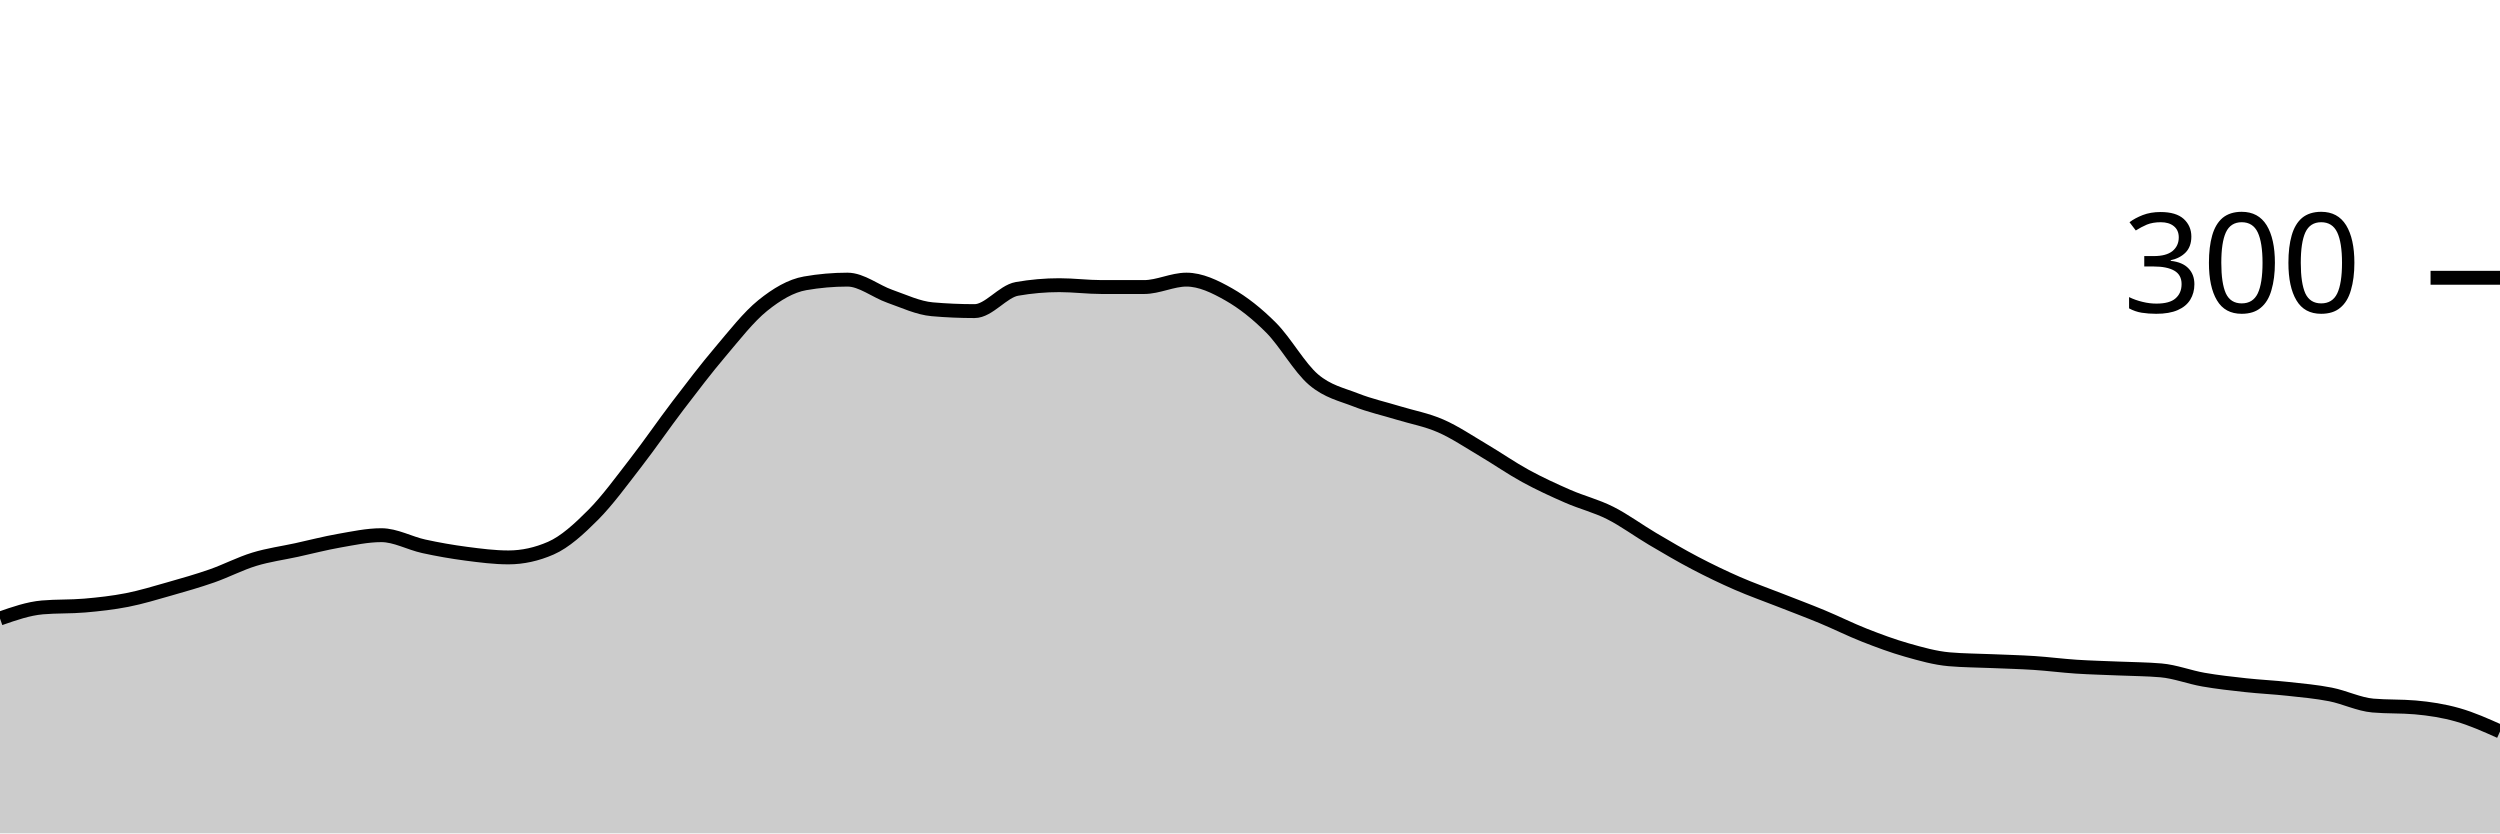
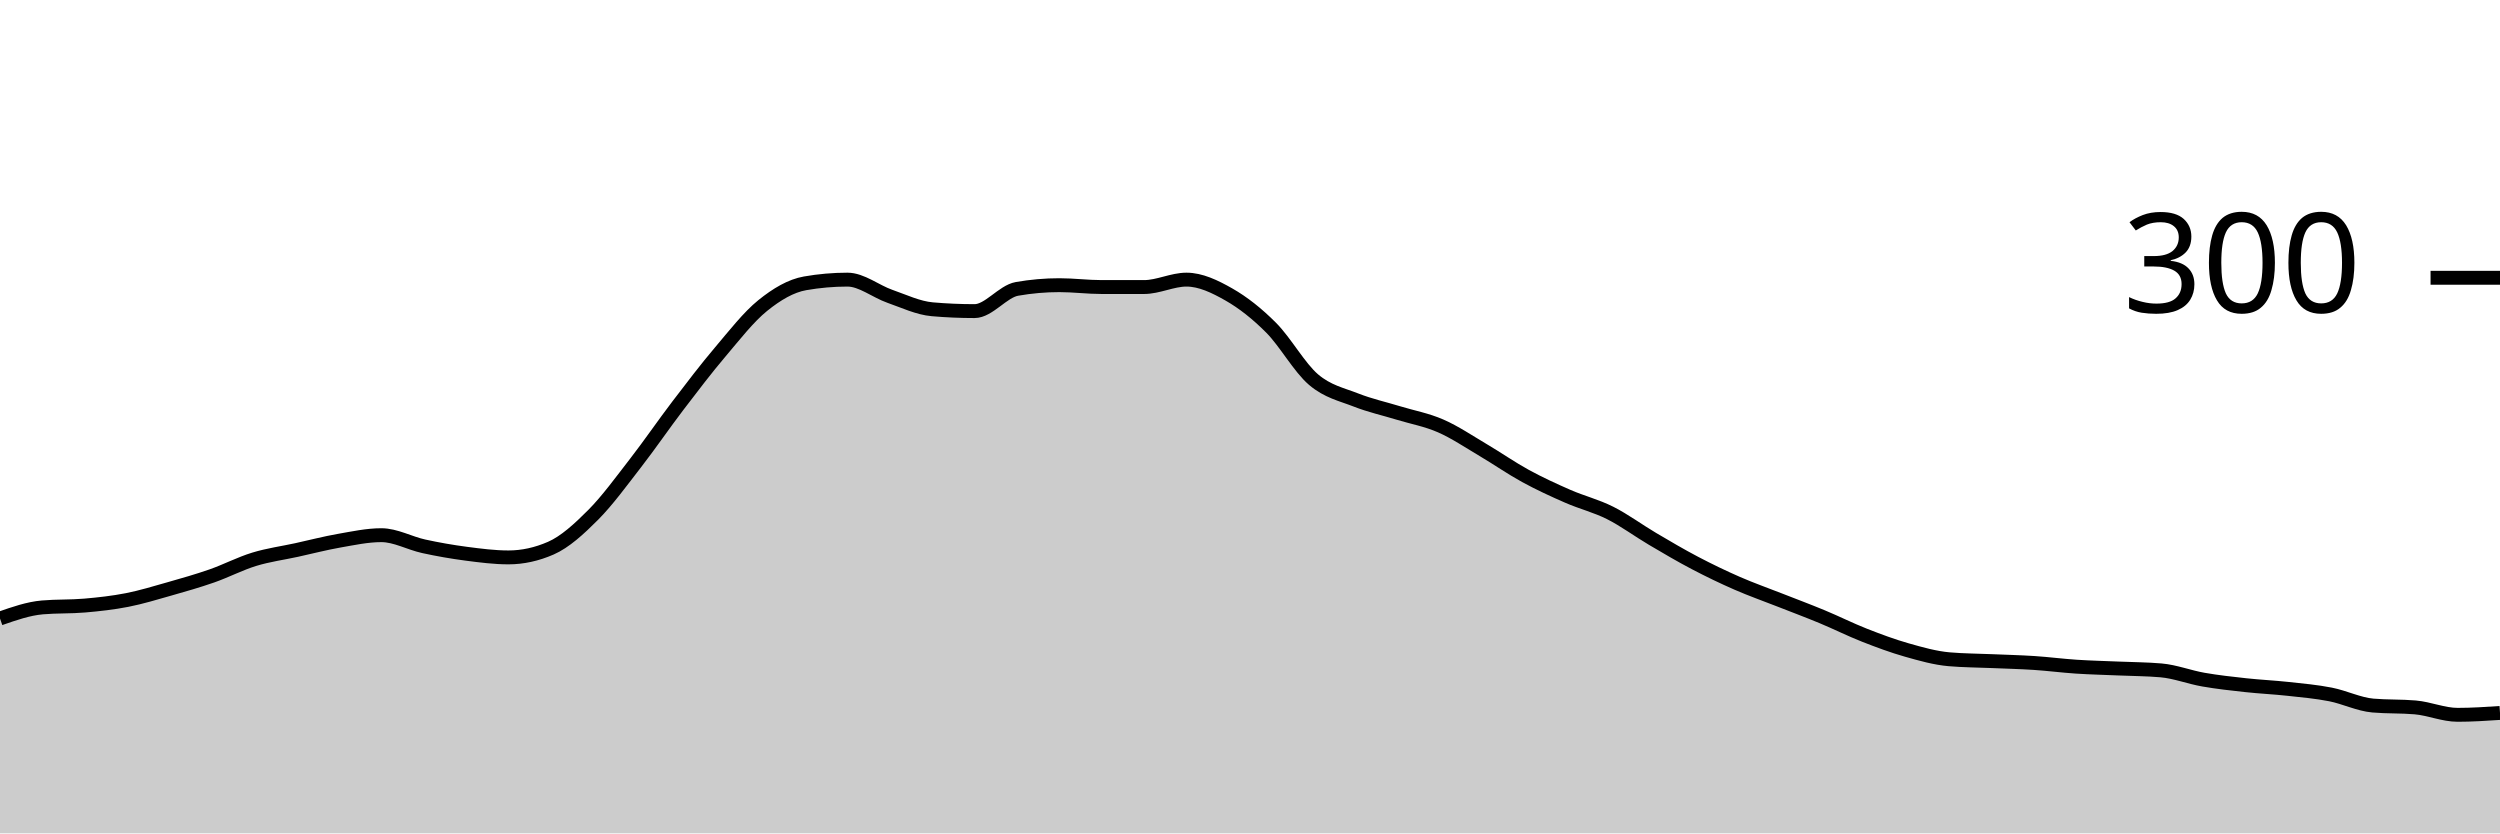
<svg xmlns="http://www.w3.org/2000/svg" viewBox="0 0 180 60">
  <g transform="translate(0,20)">
-     <path class="area" fill="rgba(0, 0, 0, 0.2)" d="M0,24.533C1.017,24.178,2.034,23.822,3.051,23.733C4.068,23.644,5.085,23.689,6.102,23.6C7.119,23.511,8.136,23.4,9.153,23.2C10.169,23,11.186,22.689,12.203,22.4C13.22,22.111,14.237,21.822,15.254,21.467C16.271,21.111,17.288,20.578,18.305,20.267C19.322,19.956,20.339,19.822,21.356,19.6C22.373,19.378,23.39,19.111,24.407,18.933C25.424,18.756,26.441,18.533,27.458,18.533C28.475,18.533,29.492,19.111,30.508,19.333C31.525,19.556,32.542,19.733,33.559,19.867C34.576,20,35.593,20.133,36.61,20.133C37.627,20.133,38.644,19.911,39.661,19.467C40.678,19.022,41.695,18.089,42.712,17.067C43.729,16.044,44.746,14.644,45.763,13.333C46.78,12.022,47.797,10.533,48.814,9.2C49.831,7.867,50.847,6.533,51.864,5.333C52.881,4.133,53.898,2.822,54.915,2C55.932,1.178,56.949,0.578,57.966,0.4C58.983,0.222,60,0.133,61.017,0.133C62.034,0.133,63.051,0.978,64.068,1.333C65.085,1.689,66.102,2.178,67.119,2.267C68.136,2.356,69.153,2.4,70.169,2.4C71.186,2.4,72.203,0.978,73.22,0.8C74.237,0.622,75.254,0.533,76.271,0.533C77.288,0.533,78.305,0.667,79.322,0.667C80.339,0.667,81.356,0.667,82.373,0.667C83.39,0.667,84.407,0.133,85.424,0.133C86.441,0.133,87.458,0.622,88.475,1.2C89.492,1.778,90.508,2.578,91.525,3.6C92.542,4.622,93.559,6.467,94.576,7.333C95.593,8.2,96.61,8.4,97.627,8.8C98.644,9.2,99.661,9.422,100.678,9.733C101.695,10.044,102.712,10.222,103.729,10.667C104.746,11.111,105.763,11.8,106.78,12.4C107.797,13,108.814,13.711,109.831,14.267C110.847,14.822,111.864,15.289,112.881,15.733C113.898,16.178,114.915,16.422,115.932,16.933C116.949,17.444,117.966,18.2,118.983,18.8C120,19.4,121.017,20,122.034,20.533C123.051,21.067,124.068,21.556,125.085,22C126.102,22.444,127.119,22.8,128.136,23.2C129.153,23.6,130.169,23.978,131.186,24.4C132.203,24.822,133.22,25.333,134.237,25.733C135.254,26.133,136.271,26.511,137.288,26.8C138.305,27.089,139.322,27.378,140.339,27.467C141.356,27.556,142.373,27.556,143.39,27.6C144.407,27.644,145.424,27.667,146.441,27.733C147.458,27.8,148.475,27.933,149.492,28C150.508,28.067,151.525,28.089,152.542,28.133C153.559,28.178,154.576,28.178,155.593,28.267C156.61,28.356,157.627,28.756,158.644,28.933C159.661,29.111,160.678,29.222,161.695,29.333C162.712,29.444,163.729,29.489,164.746,29.6C165.763,29.711,166.78,29.8,167.797,30C168.814,30.2,169.831,30.711,170.847,30.8C171.864,30.889,172.881,30.844,173.898,30.933C174.915,31.022,175.932,31.178,176.949,31.467C177.966,31.756,178.983,32.211,180,32.667L180,40C178.983,40,177.966,40,176.949,40C175.932,40,174.915,40,173.898,40C172.881,40,171.864,40,170.847,40C169.831,40,168.814,40,167.797,40C166.78,40,165.763,40,164.746,40C163.729,40,162.712,40,161.695,40C160.678,40,159.661,40,158.644,40C157.627,40,156.61,40,155.593,40C154.576,40,153.559,40,152.542,40C151.525,40,150.508,40,149.492,40C148.475,40,147.458,40,146.441,40C145.424,40,144.407,40,143.39,40C142.373,40,141.356,40,140.339,40C139.322,40,138.305,40,137.288,40C136.271,40,135.254,40,134.237,40C133.22,40,132.203,40,131.186,40C130.169,40,129.153,40,128.136,40C127.119,40,126.102,40,125.085,40C124.068,40,123.051,40,122.034,40C121.017,40,120,40,118.983,40C117.966,40,116.949,40,115.932,40C114.915,40,113.898,40,112.881,40C111.864,40,110.847,40,109.831,40C108.814,40,107.797,40,106.78,40C105.763,40,104.746,40,103.729,40C102.712,40,101.695,40,100.678,40C99.661,40,98.644,40,97.627,40C96.61,40,95.593,40,94.576,40C93.559,40,92.542,40,91.525,40C90.508,40,89.492,40,88.475,40C87.458,40,86.441,40,85.424,40C84.407,40,83.39,40,82.373,40C81.356,40,80.339,40,79.322,40C78.305,40,77.288,40,76.271,40C75.254,40,74.237,40,73.22,40C72.203,40,71.186,40,70.169,40C69.153,40,68.136,40,67.119,40C66.102,40,65.085,40,64.068,40C63.051,40,62.034,40,61.017,40C60,40,58.983,40,57.966,40C56.949,40,55.932,40,54.915,40C53.898,40,52.881,40,51.864,40C50.847,40,49.831,40,48.814,40C47.797,40,46.78,40,45.763,40C44.746,40,43.729,40,42.712,40C41.695,40,40.678,40,39.661,40C38.644,40,37.627,40,36.61,40C35.593,40,34.576,40,33.559,40C32.542,40,31.525,40,30.508,40C29.492,40,28.475,40,27.458,40C26.441,40,25.424,40,24.407,40C23.39,40,22.373,40,21.356,40C20.339,40,19.322,40,18.305,40C17.288,40,16.271,40,15.254,40C14.237,40,13.22,40,12.203,40C11.186,40,10.169,40,9.153,40C8.136,40,7.119,40,6.102,40C5.085,40,4.068,40,3.051,40C2.034,40,1.017,40,0,40Z" />
-     <path class="line" stroke="black" fill="none" d="M0,24.533C1.017,24.178,2.034,23.822,3.051,23.733C4.068,23.644,5.085,23.689,6.102,23.6C7.119,23.511,8.136,23.4,9.153,23.2C10.169,23,11.186,22.689,12.203,22.4C13.22,22.111,14.237,21.822,15.254,21.467C16.271,21.111,17.288,20.578,18.305,20.267C19.322,19.956,20.339,19.822,21.356,19.6C22.373,19.378,23.39,19.111,24.407,18.933C25.424,18.756,26.441,18.533,27.458,18.533C28.475,18.533,29.492,19.111,30.508,19.333C31.525,19.556,32.542,19.733,33.559,19.867C34.576,20,35.593,20.133,36.61,20.133C37.627,20.133,38.644,19.911,39.661,19.467C40.678,19.022,41.695,18.089,42.712,17.067C43.729,16.044,44.746,14.644,45.763,13.333C46.78,12.022,47.797,10.533,48.814,9.2C49.831,7.867,50.847,6.533,51.864,5.333C52.881,4.133,53.898,2.822,54.915,2C55.932,1.178,56.949,0.578,57.966,0.4C58.983,0.222,60,0.133,61.017,0.133C62.034,0.133,63.051,0.978,64.068,1.333C65.085,1.689,66.102,2.178,67.119,2.267C68.136,2.356,69.153,2.4,70.169,2.4C71.186,2.4,72.203,0.978,73.22,0.8C74.237,0.622,75.254,0.533,76.271,0.533C77.288,0.533,78.305,0.667,79.322,0.667C80.339,0.667,81.356,0.667,82.373,0.667C83.39,0.667,84.407,0.133,85.424,0.133C86.441,0.133,87.458,0.622,88.475,1.2C89.492,1.778,90.508,2.578,91.525,3.6C92.542,4.622,93.559,6.467,94.576,7.333C95.593,8.2,96.61,8.4,97.627,8.8C98.644,9.2,99.661,9.422,100.678,9.733C101.695,10.044,102.712,10.222,103.729,10.667C104.746,11.111,105.763,11.8,106.78,12.4C107.797,13,108.814,13.711,109.831,14.267C110.847,14.822,111.864,15.289,112.881,15.733C113.898,16.178,114.915,16.422,115.932,16.933C116.949,17.444,117.966,18.2,118.983,18.8C120,19.4,121.017,20,122.034,20.533C123.051,21.067,124.068,21.556,125.085,22C126.102,22.444,127.119,22.8,128.136,23.2C129.153,23.6,130.169,23.978,131.186,24.4C132.203,24.822,133.22,25.333,134.237,25.733C135.254,26.133,136.271,26.511,137.288,26.8C138.305,27.089,139.322,27.378,140.339,27.467C141.356,27.556,142.373,27.556,143.39,27.6C144.407,27.644,145.424,27.667,146.441,27.733C147.458,27.8,148.475,27.933,149.492,28C150.508,28.067,151.525,28.089,152.542,28.133C153.559,28.178,154.576,28.178,155.593,28.267C156.61,28.356,157.627,28.756,158.644,28.933C159.661,29.111,160.678,29.222,161.695,29.333C162.712,29.444,163.729,29.489,164.746,29.6C165.763,29.711,166.78,29.8,167.797,30C168.814,30.2,169.831,30.711,170.847,30.8C171.864,30.889,172.881,30.844,173.898,30.933C174.915,31.022,175.932,31.178,176.949,31.467C177.966,31.756,178.983,32.211,180,32.667" />
+     <path class="area" fill="rgba(0, 0, 0, 0.2)" d="M0,24.533C1.017,24.178,2.034,23.822,3.051,23.733C4.068,23.644,5.085,23.689,6.102,23.6C7.119,23.511,8.136,23.4,9.153,23.2C10.169,23,11.186,22.689,12.203,22.4C13.22,22.111,14.237,21.822,15.254,21.467C16.271,21.111,17.288,20.578,18.305,20.267C19.322,19.956,20.339,19.822,21.356,19.6C22.373,19.378,23.39,19.111,24.407,18.933C25.424,18.756,26.441,18.533,27.458,18.533C28.475,18.533,29.492,19.111,30.508,19.333C31.525,19.556,32.542,19.733,33.559,19.867C34.576,20,35.593,20.133,36.61,20.133C37.627,20.133,38.644,19.911,39.661,19.467C40.678,19.022,41.695,18.089,42.712,17.067C43.729,16.044,44.746,14.644,45.763,13.333C46.78,12.022,47.797,10.533,48.814,9.2C49.831,7.867,50.847,6.533,51.864,5.333C52.881,4.133,53.898,2.822,54.915,2C55.932,1.178,56.949,0.578,57.966,0.4C58.983,0.222,60,0.133,61.017,0.133C62.034,0.133,63.051,0.978,64.068,1.333C65.085,1.689,66.102,2.178,67.119,2.267C68.136,2.356,69.153,2.4,70.169,2.4C71.186,2.4,72.203,0.978,73.22,0.8C74.237,0.622,75.254,0.533,76.271,0.533C77.288,0.533,78.305,0.667,79.322,0.667C80.339,0.667,81.356,0.667,82.373,0.667C83.39,0.667,84.407,0.133,85.424,0.133C86.441,0.133,87.458,0.622,88.475,1.2C89.492,1.778,90.508,2.578,91.525,3.6C92.542,4.622,93.559,6.467,94.576,7.333C95.593,8.2,96.61,8.4,97.627,8.8C98.644,9.2,99.661,9.422,100.678,9.733C101.695,10.044,102.712,10.222,103.729,10.667C104.746,11.111,105.763,11.8,106.78,12.4C107.797,13,108.814,13.711,109.831,14.267C110.847,14.822,111.864,15.289,112.881,15.733C113.898,16.178,114.915,16.422,115.932,16.933C116.949,17.444,117.966,18.2,118.983,18.8C120,19.4,121.017,20,122.034,20.533C123.051,21.067,124.068,21.556,125.085,22C126.102,22.444,127.119,22.8,128.136,23.2C129.153,23.6,130.169,23.978,131.186,24.4C132.203,24.822,133.22,25.333,134.237,25.733C135.254,26.133,136.271,26.511,137.288,26.8C138.305,27.089,139.322,27.378,140.339,27.467C141.356,27.556,142.373,27.556,143.39,27.6C144.407,27.644,145.424,27.667,146.441,27.733C147.458,27.8,148.475,27.933,149.492,28C150.508,28.067,151.525,28.089,152.542,28.133C153.559,28.178,154.576,28.178,155.593,28.267C156.61,28.356,157.627,28.756,158.644,28.933C159.661,29.111,160.678,29.222,161.695,29.333C162.712,29.444,163.729,29.489,164.746,29.6C165.763,29.711,166.78,29.8,167.797,30C168.814,30.2,169.831,30.711,170.847,30.8C171.864,30.889,172.881,30.844,173.898,30.933C174.915,31.022,175.932,31.467,176.949,31.467C177.966,31.467,178.983,31.4,180,31.333L180,40C178.983,40,177.966,40,176.949,40C175.932,40,174.915,40,173.898,40C172.881,40,171.864,40,170.847,40C169.831,40,168.814,40,167.797,40C166.78,40,165.763,40,164.746,40C163.729,40,162.712,40,161.695,40C160.678,40,159.661,40,158.644,40C157.627,40,156.61,40,155.593,40C154.576,40,153.559,40,152.542,40C151.525,40,150.508,40,149.492,40C148.475,40,147.458,40,146.441,40C145.424,40,144.407,40,143.39,40C142.373,40,141.356,40,140.339,40C139.322,40,138.305,40,137.288,40C136.271,40,135.254,40,134.237,40C133.22,40,132.203,40,131.186,40C130.169,40,129.153,40,128.136,40C127.119,40,126.102,40,125.085,40C124.068,40,123.051,40,122.034,40C121.017,40,120,40,118.983,40C117.966,40,116.949,40,115.932,40C114.915,40,113.898,40,112.881,40C111.864,40,110.847,40,109.831,40C108.814,40,107.797,40,106.78,40C105.763,40,104.746,40,103.729,40C102.712,40,101.695,40,100.678,40C99.661,40,98.644,40,97.627,40C96.61,40,95.593,40,94.576,40C93.559,40,92.542,40,91.525,40C90.508,40,89.492,40,88.475,40C87.458,40,86.441,40,85.424,40C84.407,40,83.39,40,82.373,40C81.356,40,80.339,40,79.322,40C78.305,40,77.288,40,76.271,40C75.254,40,74.237,40,73.22,40C72.203,40,71.186,40,70.169,40C69.153,40,68.136,40,67.119,40C66.102,40,65.085,40,64.068,40C63.051,40,62.034,40,61.017,40C60,40,58.983,40,57.966,40C56.949,40,55.932,40,54.915,40C53.898,40,52.881,40,51.864,40C50.847,40,49.831,40,48.814,40C47.797,40,46.78,40,45.763,40C44.746,40,43.729,40,42.712,40C41.695,40,40.678,40,39.661,40C38.644,40,37.627,40,36.61,40C35.593,40,34.576,40,33.559,40C32.542,40,31.525,40,30.508,40C29.492,40,28.475,40,27.458,40C26.441,40,25.424,40,24.407,40C23.39,40,22.373,40,21.356,40C20.339,40,19.322,40,18.305,40C17.288,40,16.271,40,15.254,40C14.237,40,13.22,40,12.203,40C11.186,40,10.169,40,9.153,40C8.136,40,7.119,40,6.102,40C5.085,40,4.068,40,3.051,40C2.034,40,1.017,40,0,40Z" />
+     <path class="line" stroke="black" fill="none" d="M0,24.533C1.017,24.178,2.034,23.822,3.051,23.733C4.068,23.644,5.085,23.689,6.102,23.6C7.119,23.511,8.136,23.4,9.153,23.2C10.169,23,11.186,22.689,12.203,22.4C13.22,22.111,14.237,21.822,15.254,21.467C16.271,21.111,17.288,20.578,18.305,20.267C19.322,19.956,20.339,19.822,21.356,19.6C22.373,19.378,23.39,19.111,24.407,18.933C25.424,18.756,26.441,18.533,27.458,18.533C28.475,18.533,29.492,19.111,30.508,19.333C31.525,19.556,32.542,19.733,33.559,19.867C34.576,20,35.593,20.133,36.61,20.133C37.627,20.133,38.644,19.911,39.661,19.467C40.678,19.022,41.695,18.089,42.712,17.067C43.729,16.044,44.746,14.644,45.763,13.333C46.78,12.022,47.797,10.533,48.814,9.2C49.831,7.867,50.847,6.533,51.864,5.333C52.881,4.133,53.898,2.822,54.915,2C55.932,1.178,56.949,0.578,57.966,0.4C58.983,0.222,60,0.133,61.017,0.133C62.034,0.133,63.051,0.978,64.068,1.333C65.085,1.689,66.102,2.178,67.119,2.267C68.136,2.356,69.153,2.4,70.169,2.4C71.186,2.4,72.203,0.978,73.22,0.8C74.237,0.622,75.254,0.533,76.271,0.533C77.288,0.533,78.305,0.667,79.322,0.667C80.339,0.667,81.356,0.667,82.373,0.667C83.39,0.667,84.407,0.133,85.424,0.133C86.441,0.133,87.458,0.622,88.475,1.2C89.492,1.778,90.508,2.578,91.525,3.6C92.542,4.622,93.559,6.467,94.576,7.333C95.593,8.2,96.61,8.4,97.627,8.8C98.644,9.2,99.661,9.422,100.678,9.733C101.695,10.044,102.712,10.222,103.729,10.667C104.746,11.111,105.763,11.8,106.78,12.4C107.797,13,108.814,13.711,109.831,14.267C110.847,14.822,111.864,15.289,112.881,15.733C113.898,16.178,114.915,16.422,115.932,16.933C116.949,17.444,117.966,18.2,118.983,18.8C120,19.4,121.017,20,122.034,20.533C123.051,21.067,124.068,21.556,125.085,22C126.102,22.444,127.119,22.8,128.136,23.2C129.153,23.6,130.169,23.978,131.186,24.4C132.203,24.822,133.22,25.333,134.237,25.733C135.254,26.133,136.271,26.511,137.288,26.8C138.305,27.089,139.322,27.378,140.339,27.467C141.356,27.556,142.373,27.556,143.39,27.6C144.407,27.644,145.424,27.667,146.441,27.733C147.458,27.8,148.475,27.933,149.492,28C150.508,28.067,151.525,28.089,152.542,28.133C153.559,28.178,154.576,28.178,155.593,28.267C156.61,28.356,157.627,28.756,158.644,28.933C159.661,29.111,160.678,29.222,161.695,29.333C162.712,29.444,163.729,29.489,164.746,29.6C165.763,29.711,166.78,29.8,167.797,30C168.814,30.2,169.831,30.711,170.847,30.8C171.864,30.889,172.881,30.844,173.898,30.933C174.915,31.022,175.932,31.467,176.949,31.467C177.966,31.467,178.983,31.4,180,31.333" />
    <path class="axis-ceiling" stroke-width="1" stroke="black" fill="none" d="M175,0L180,0" />
    <text class="axis-ceiling-label" font-family="sans-serif" text-anchor="end" font-size="10px" x="170" y="2.5">300</text>
  </g>
</svg>
